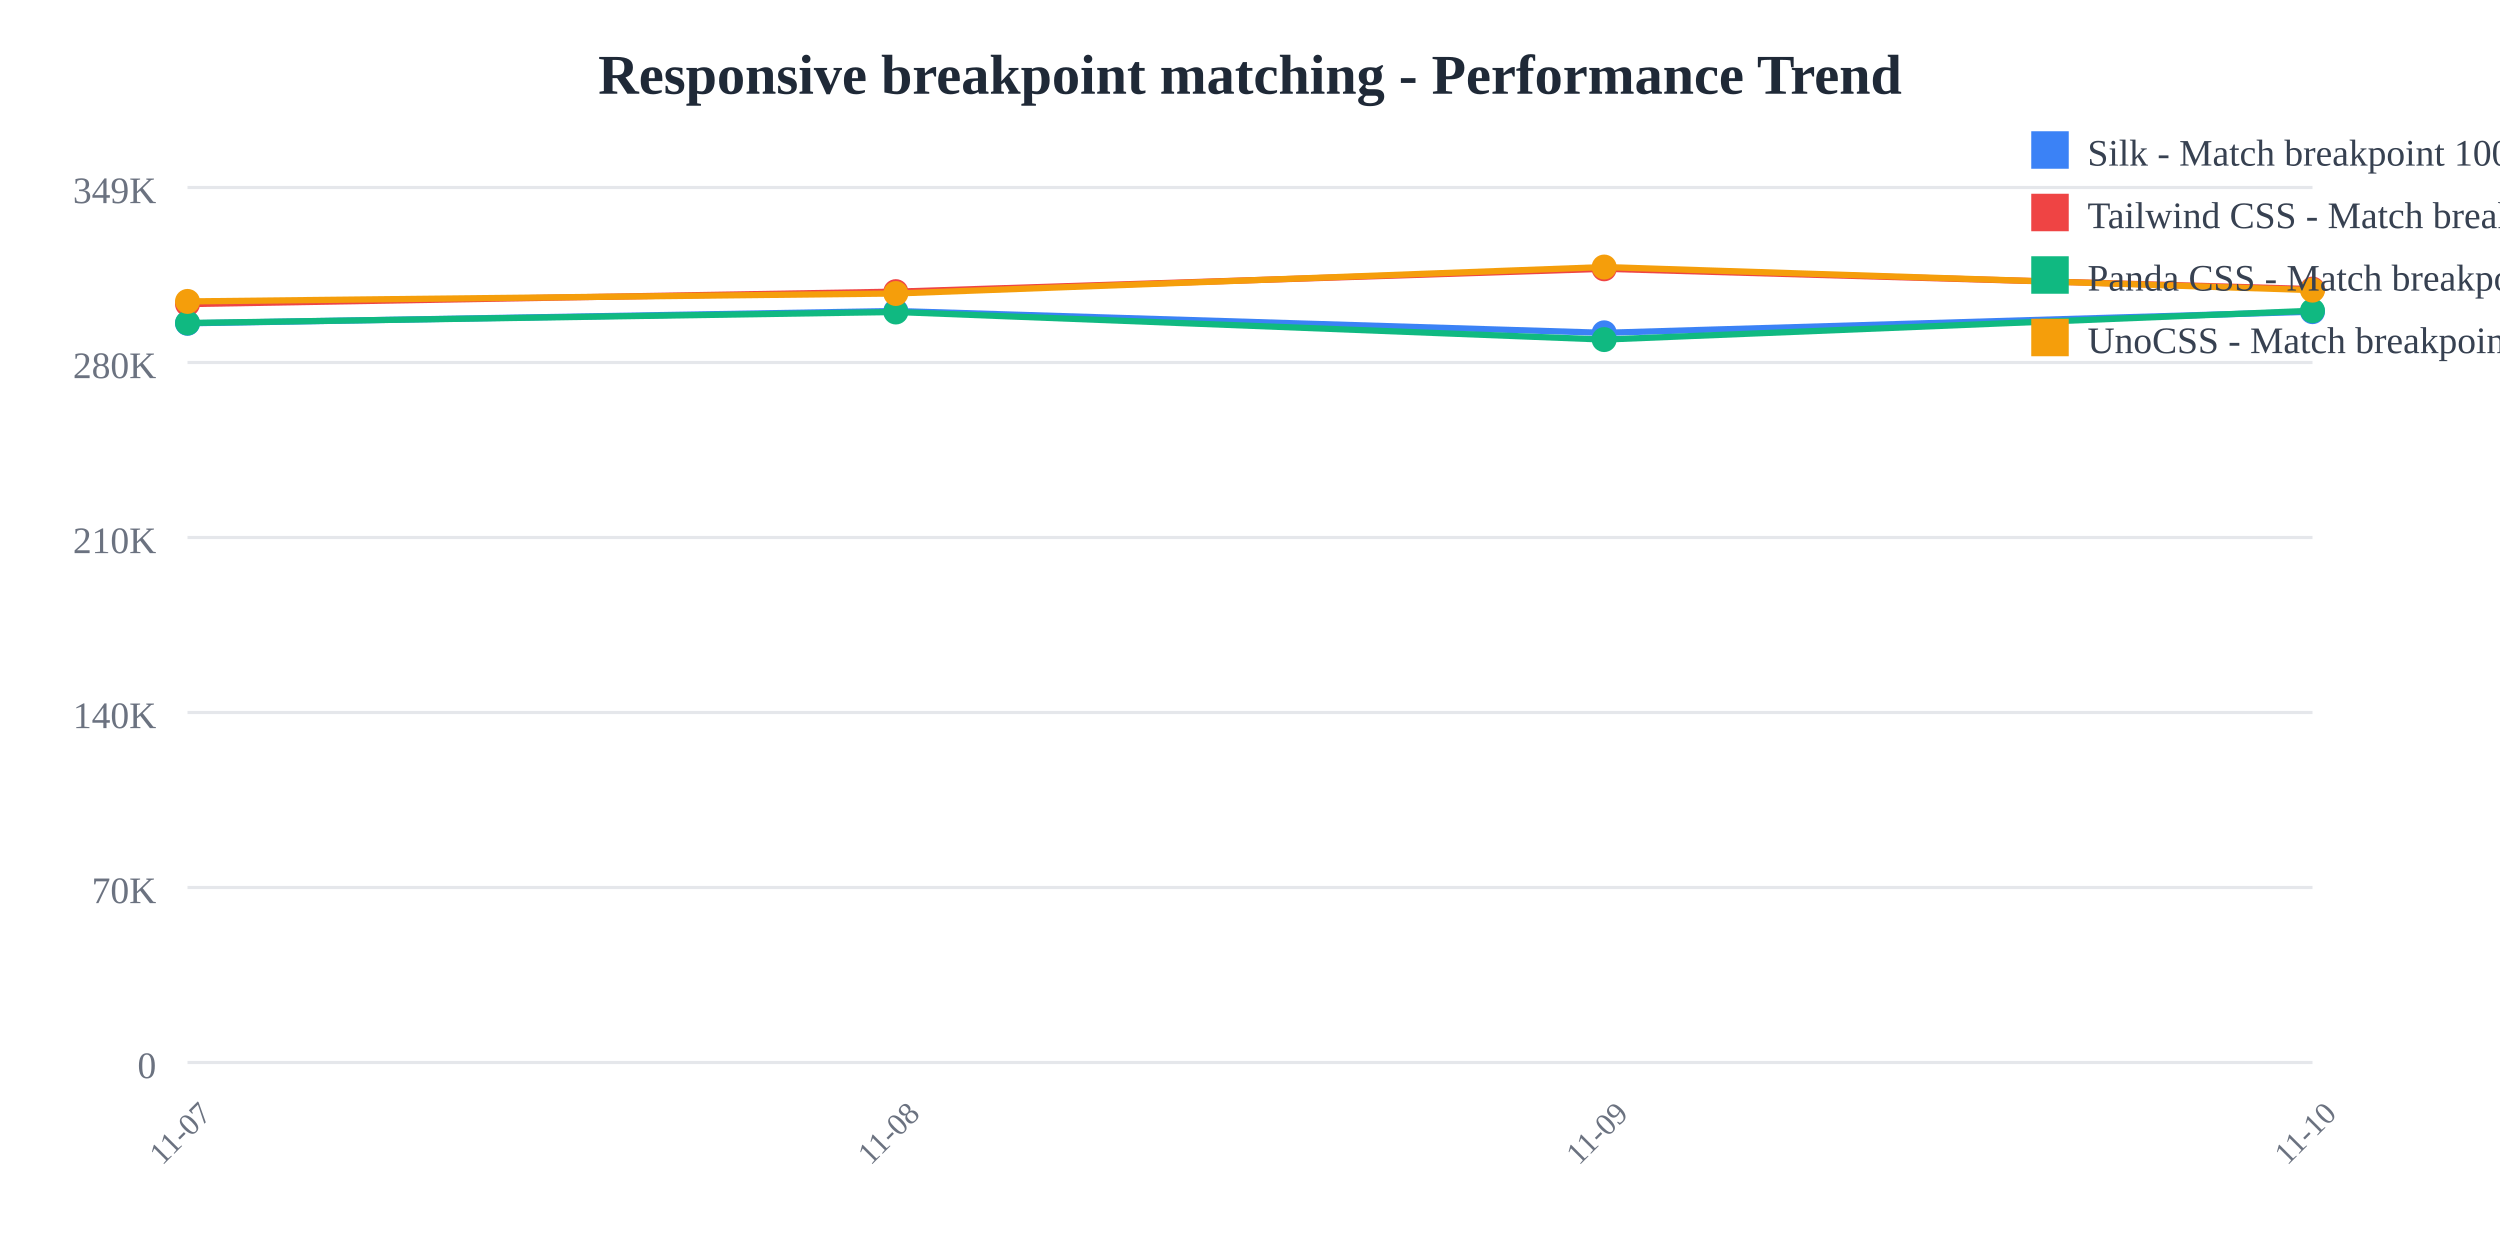
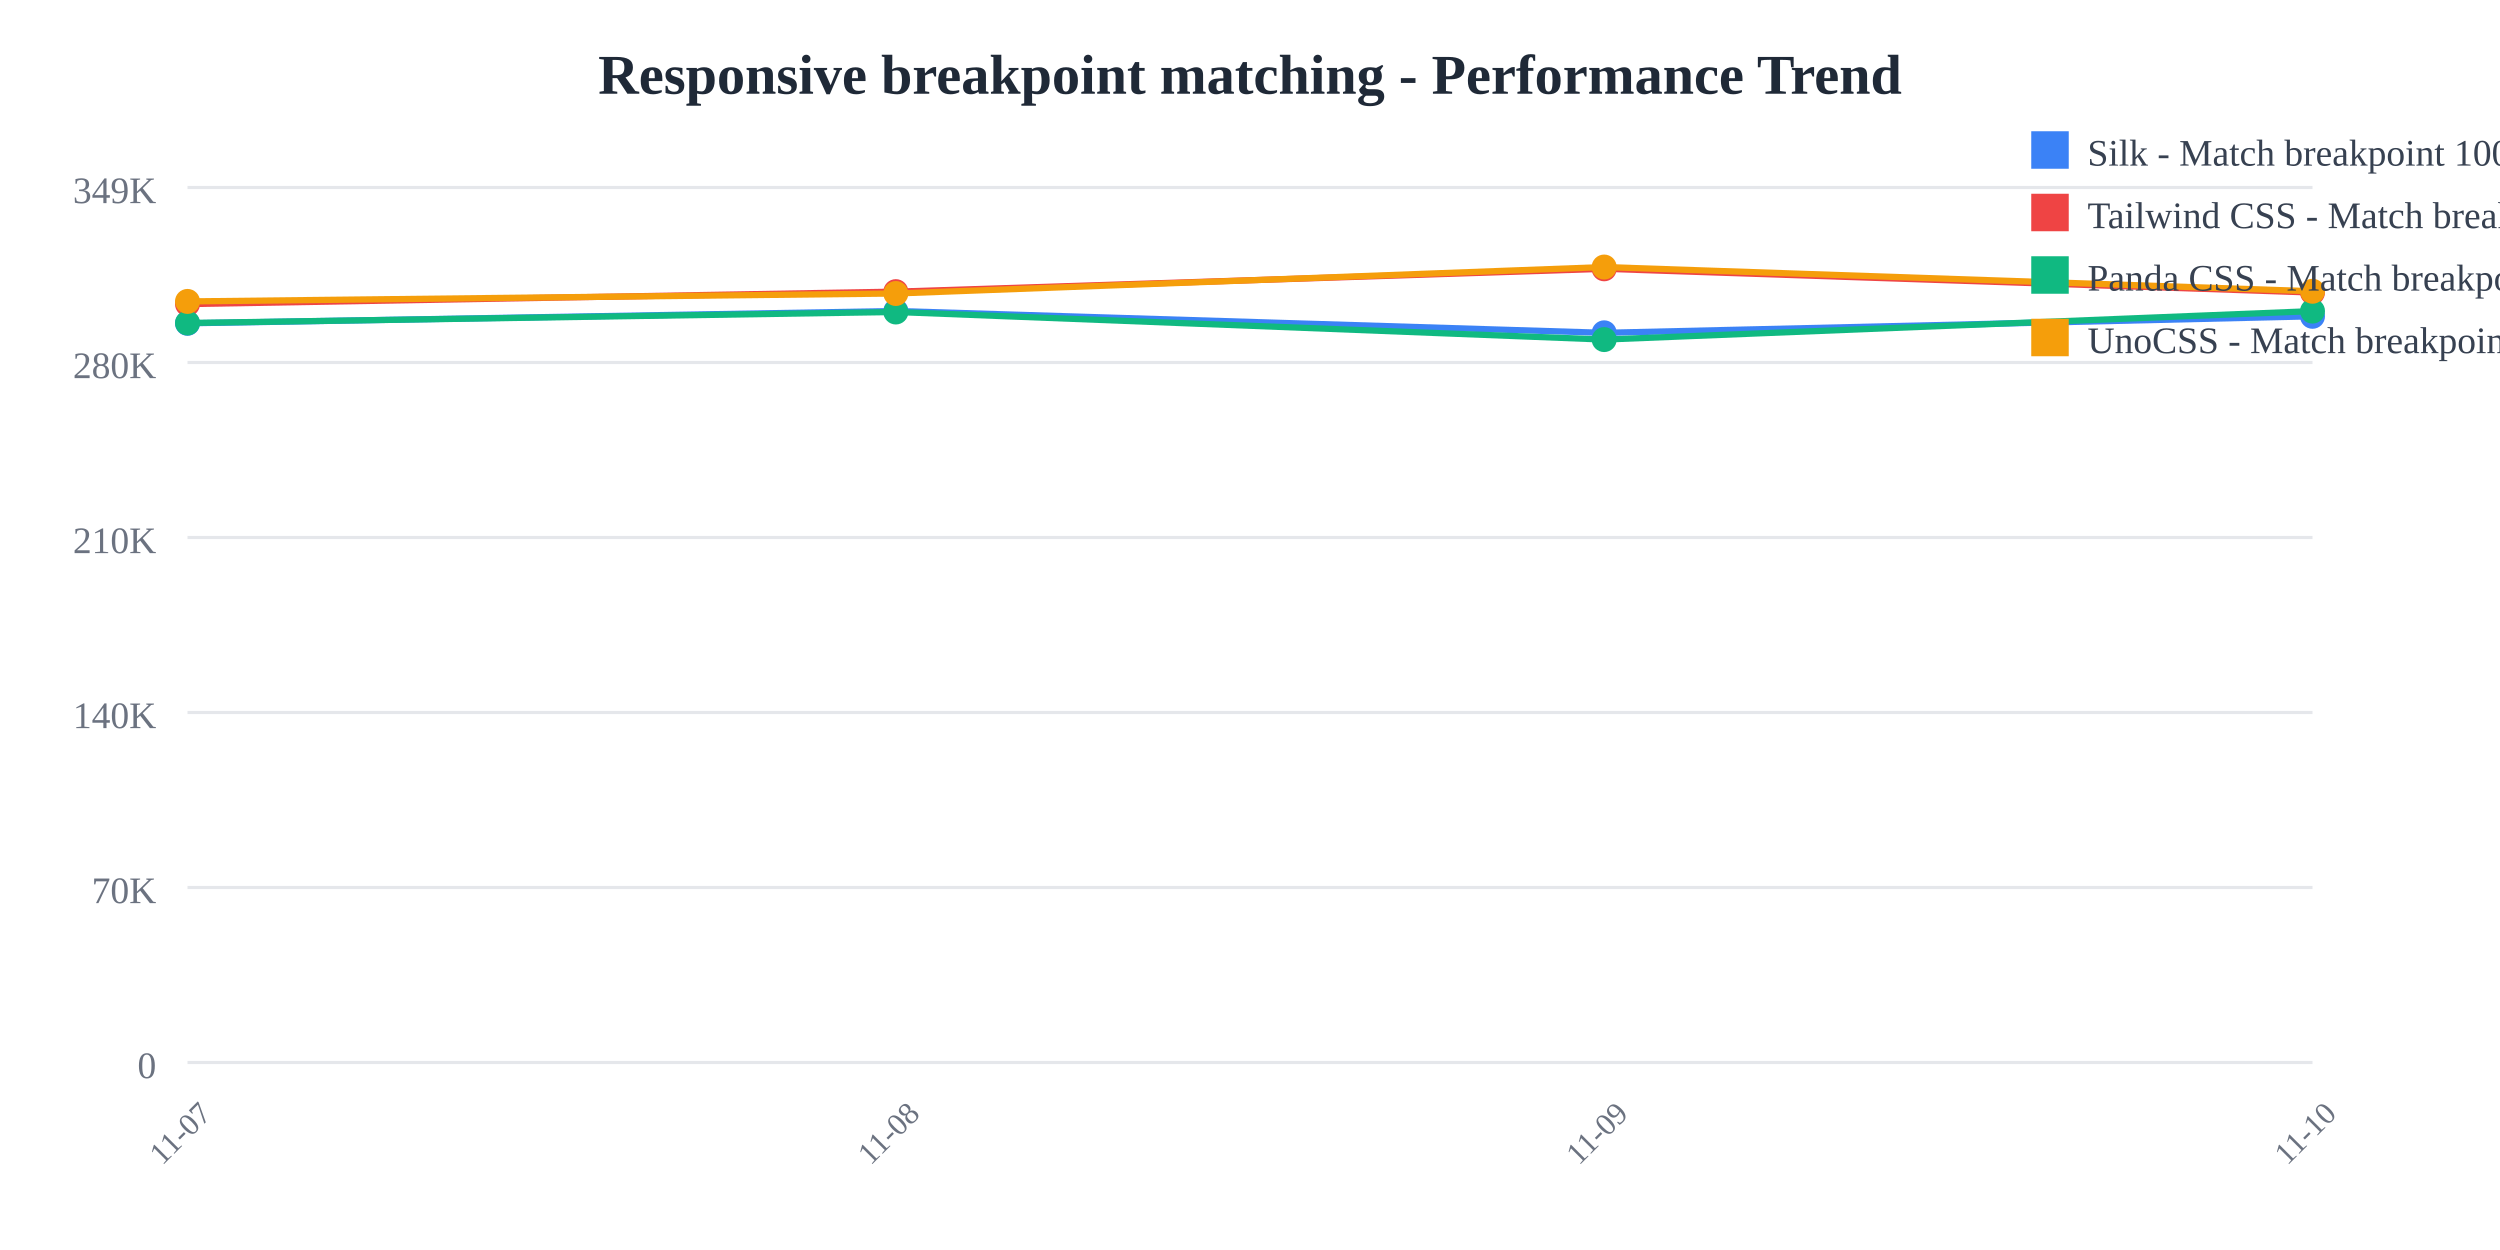
<svg xmlns="http://www.w3.org/2000/svg" width="800" height="400">
  <rect width="800" height="400" fill="white" />
  <text x="400" y="30" text-anchor="middle" font-size="18" font-weight="bold" fill="#1f2937">
    Responsive breakpoint matching - Performance Trend
  </text>
  <line x1="60" y1="60" x2="740" y2="60" stroke="#e5e7eb" stroke-width="1" />
  <text x="50" y="65" text-anchor="end" font-size="12" fill="#6b7280">
    349K
  </text>
  <line x1="60" y1="116" x2="740" y2="116" stroke="#e5e7eb" stroke-width="1" />
  <text x="50" y="121" text-anchor="end" font-size="12" fill="#6b7280">
    280K
  </text>
  <line x1="60" y1="172" x2="740" y2="172" stroke="#e5e7eb" stroke-width="1" />
  <text x="50" y="177" text-anchor="end" font-size="12" fill="#6b7280">
    210K
  </text>
  <line x1="60" y1="228" x2="740" y2="228" stroke="#e5e7eb" stroke-width="1" />
  <text x="50" y="233" text-anchor="end" font-size="12" fill="#6b7280">
    140K
  </text>
  <line x1="60" y1="284" x2="740" y2="284" stroke="#e5e7eb" stroke-width="1" />
  <text x="50" y="289" text-anchor="end" font-size="12" fill="#6b7280">
    70K
  </text>
  <line x1="60" y1="340" x2="740" y2="340" stroke="#e5e7eb" stroke-width="1" />
  <text x="50" y="345" text-anchor="end" font-size="12" fill="#6b7280">
    0
  </text>
  <text x="60" y="365" text-anchor="middle" font-size="10" fill="#6b7280" transform="rotate(-45, 60, 365)">
    11-07
  </text>
  <text x="286.667" y="365" text-anchor="middle" font-size="10" fill="#6b7280" transform="rotate(-45, 286.6667, 365)">
    11-08
  </text>
  <text x="513.333" y="365" text-anchor="middle" font-size="10" fill="#6b7280" transform="rotate(-45, 513.3333, 365)">
    11-09
  </text>
  <text x="740" y="365" text-anchor="middle" font-size="10" fill="#6b7280" transform="rotate(-45, 740, 365)">
    11-10
  </text>
-   <polyline points="60,103.459 286.667,99.519 513.333,106.505 740,99.731" fill="none" stroke="#3b82f6" stroke-width="2" />
+   <polyline points="60,103.459 286.667,99.519 513.333,106.505 740,101.219" fill="none" stroke="#3b82f6" stroke-width="2" />
  <circle cx="60" cy="103.459" r="4" fill="#3b82f6" />
  <circle cx="286.667" cy="99.519" r="4" fill="#3b82f6" />
  <circle cx="513.333" cy="106.505" r="4" fill="#3b82f6" />
-   <circle cx="740" cy="99.731" r="4" fill="#3b82f6" />
-   <polyline points="60,97.306 286.667,93.328 513.333,86.018 740,92.508" fill="none" stroke="#ef4444" stroke-width="2" />
+   <circle cx="740" cy="101.219" r="4" fill="#3b82f6" />
+   <polyline points="60,97.306 286.667,93.328 513.333,86.018 740,93.611" fill="none" stroke="#ef4444" stroke-width="2" />
  <circle cx="60" cy="97.306" r="4" fill="#ef4444" />
  <circle cx="286.667" cy="93.328" r="4" fill="#ef4444" />
  <circle cx="513.333" cy="86.018" r="4" fill="#ef4444" />
-   <circle cx="740" cy="92.508" r="4" fill="#ef4444" />
-   <polyline points="60,103.359 286.667,99.838 513.333,108.665 740,99.434" fill="none" stroke="#10b981" stroke-width="2" />
+   <circle cx="740" cy="93.611" r="4" fill="#ef4444" />
+   <polyline points="60,103.359 286.667,99.838 513.333,108.665 740,99.557" fill="none" stroke="#10b981" stroke-width="2" />
  <circle cx="60" cy="103.359" r="4" fill="#10b981" />
  <circle cx="286.667" cy="99.838" r="4" fill="#10b981" />
  <circle cx="513.333" cy="108.665" r="4" fill="#10b981" />
-   <circle cx="740" cy="99.434" r="4" fill="#10b981" />
-   <polyline points="60,96.456 286.667,93.92 513.333,85.455 740,92.848" fill="none" stroke="#f59e0b" stroke-width="2" />
+   <circle cx="740" cy="99.557" r="4" fill="#10b981" />
+   <polyline points="60,96.456 286.667,93.92 513.333,85.455 740,93.2" fill="none" stroke="#f59e0b" stroke-width="2" />
  <circle cx="60" cy="96.456" r="4" fill="#f59e0b" />
  <circle cx="286.667" cy="93.92" r="4" fill="#f59e0b" />
  <circle cx="513.333" cy="85.455" r="4" fill="#f59e0b" />
-   <circle cx="740" cy="92.848" r="4" fill="#f59e0b" />
+   <circle cx="740" cy="93.2" r="4" fill="#f59e0b" />
  <rect x="650" y="42" width="12" height="12" fill="#3b82f6" />
  <text x="668" y="53" font-size="12" fill="#374151">Silk - Match breakpoint 1000x</text>
  <rect x="650" y="62" width="12" height="12" fill="#ef4444" />
  <text x="668" y="73" font-size="12" fill="#374151">Tailwind CSS - Match breakpoint 1000x</text>
  <rect x="650" y="82" width="12" height="12" fill="#10b981" />
  <text x="668" y="93" font-size="12" fill="#374151">Panda CSS - Match breakpoint 1000x</text>
  <rect x="650" y="102" width="12" height="12" fill="#f59e0b" />
  <text x="668" y="113" font-size="12" fill="#374151">UnoCSS - Match breakpoint 1000x</text>
</svg>
